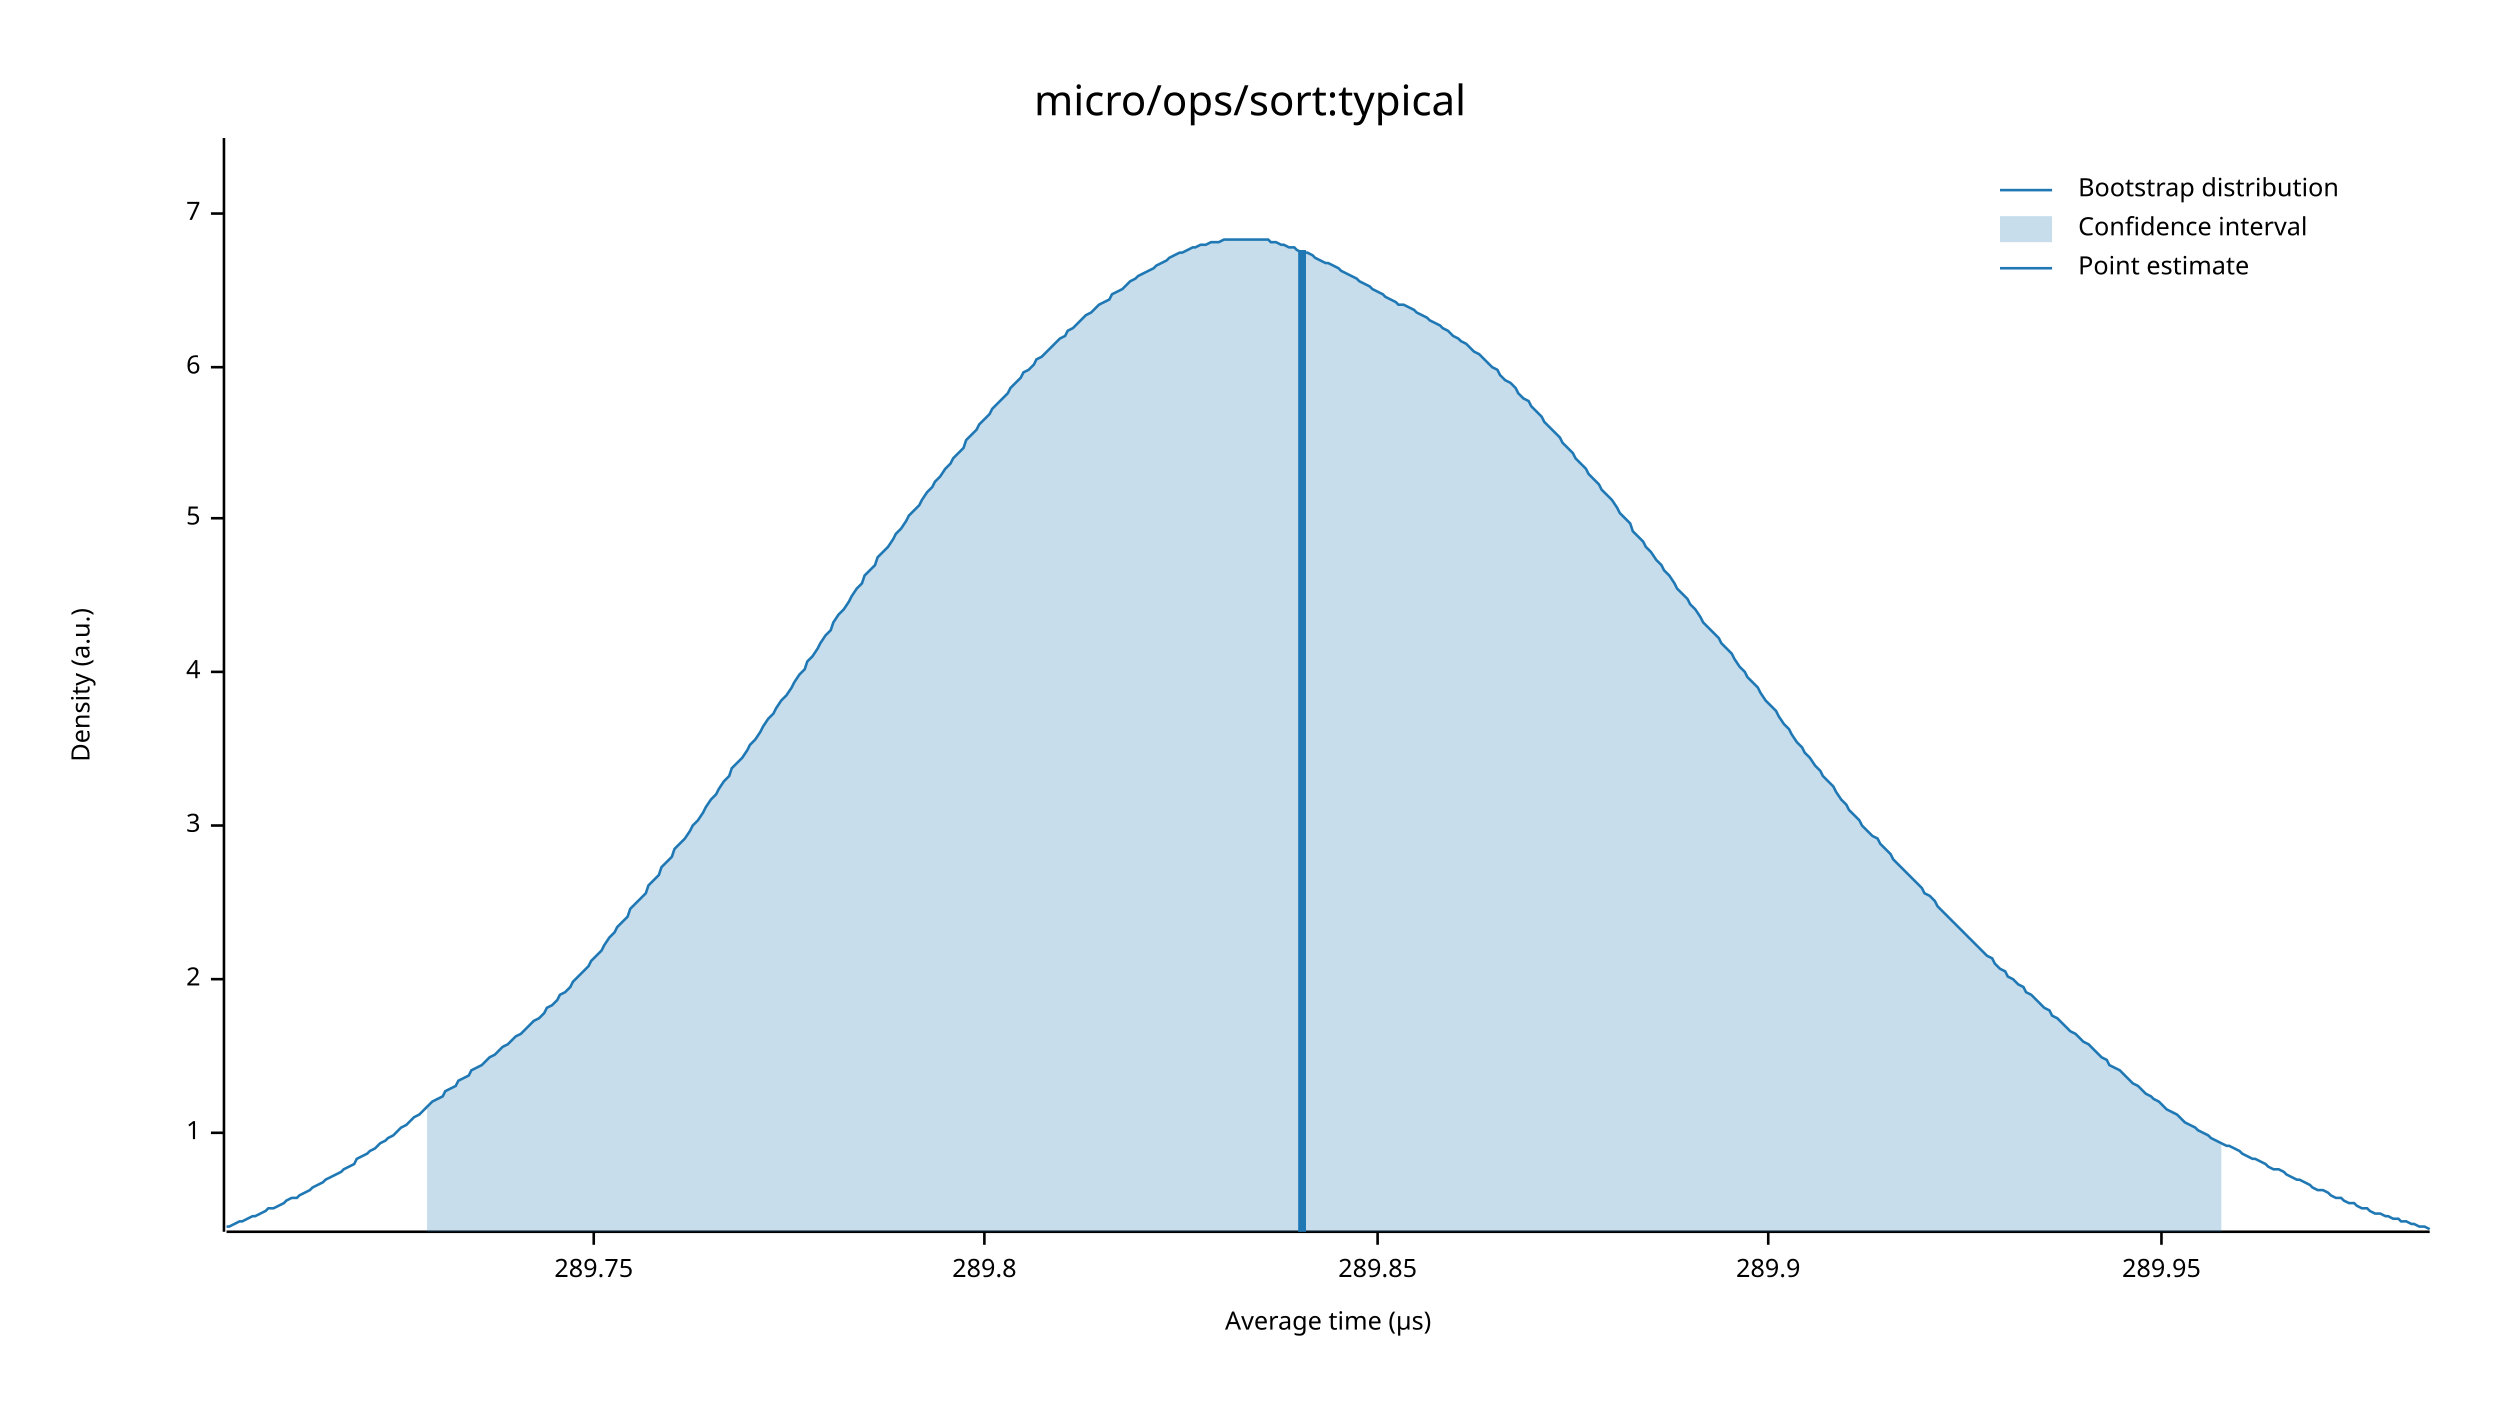
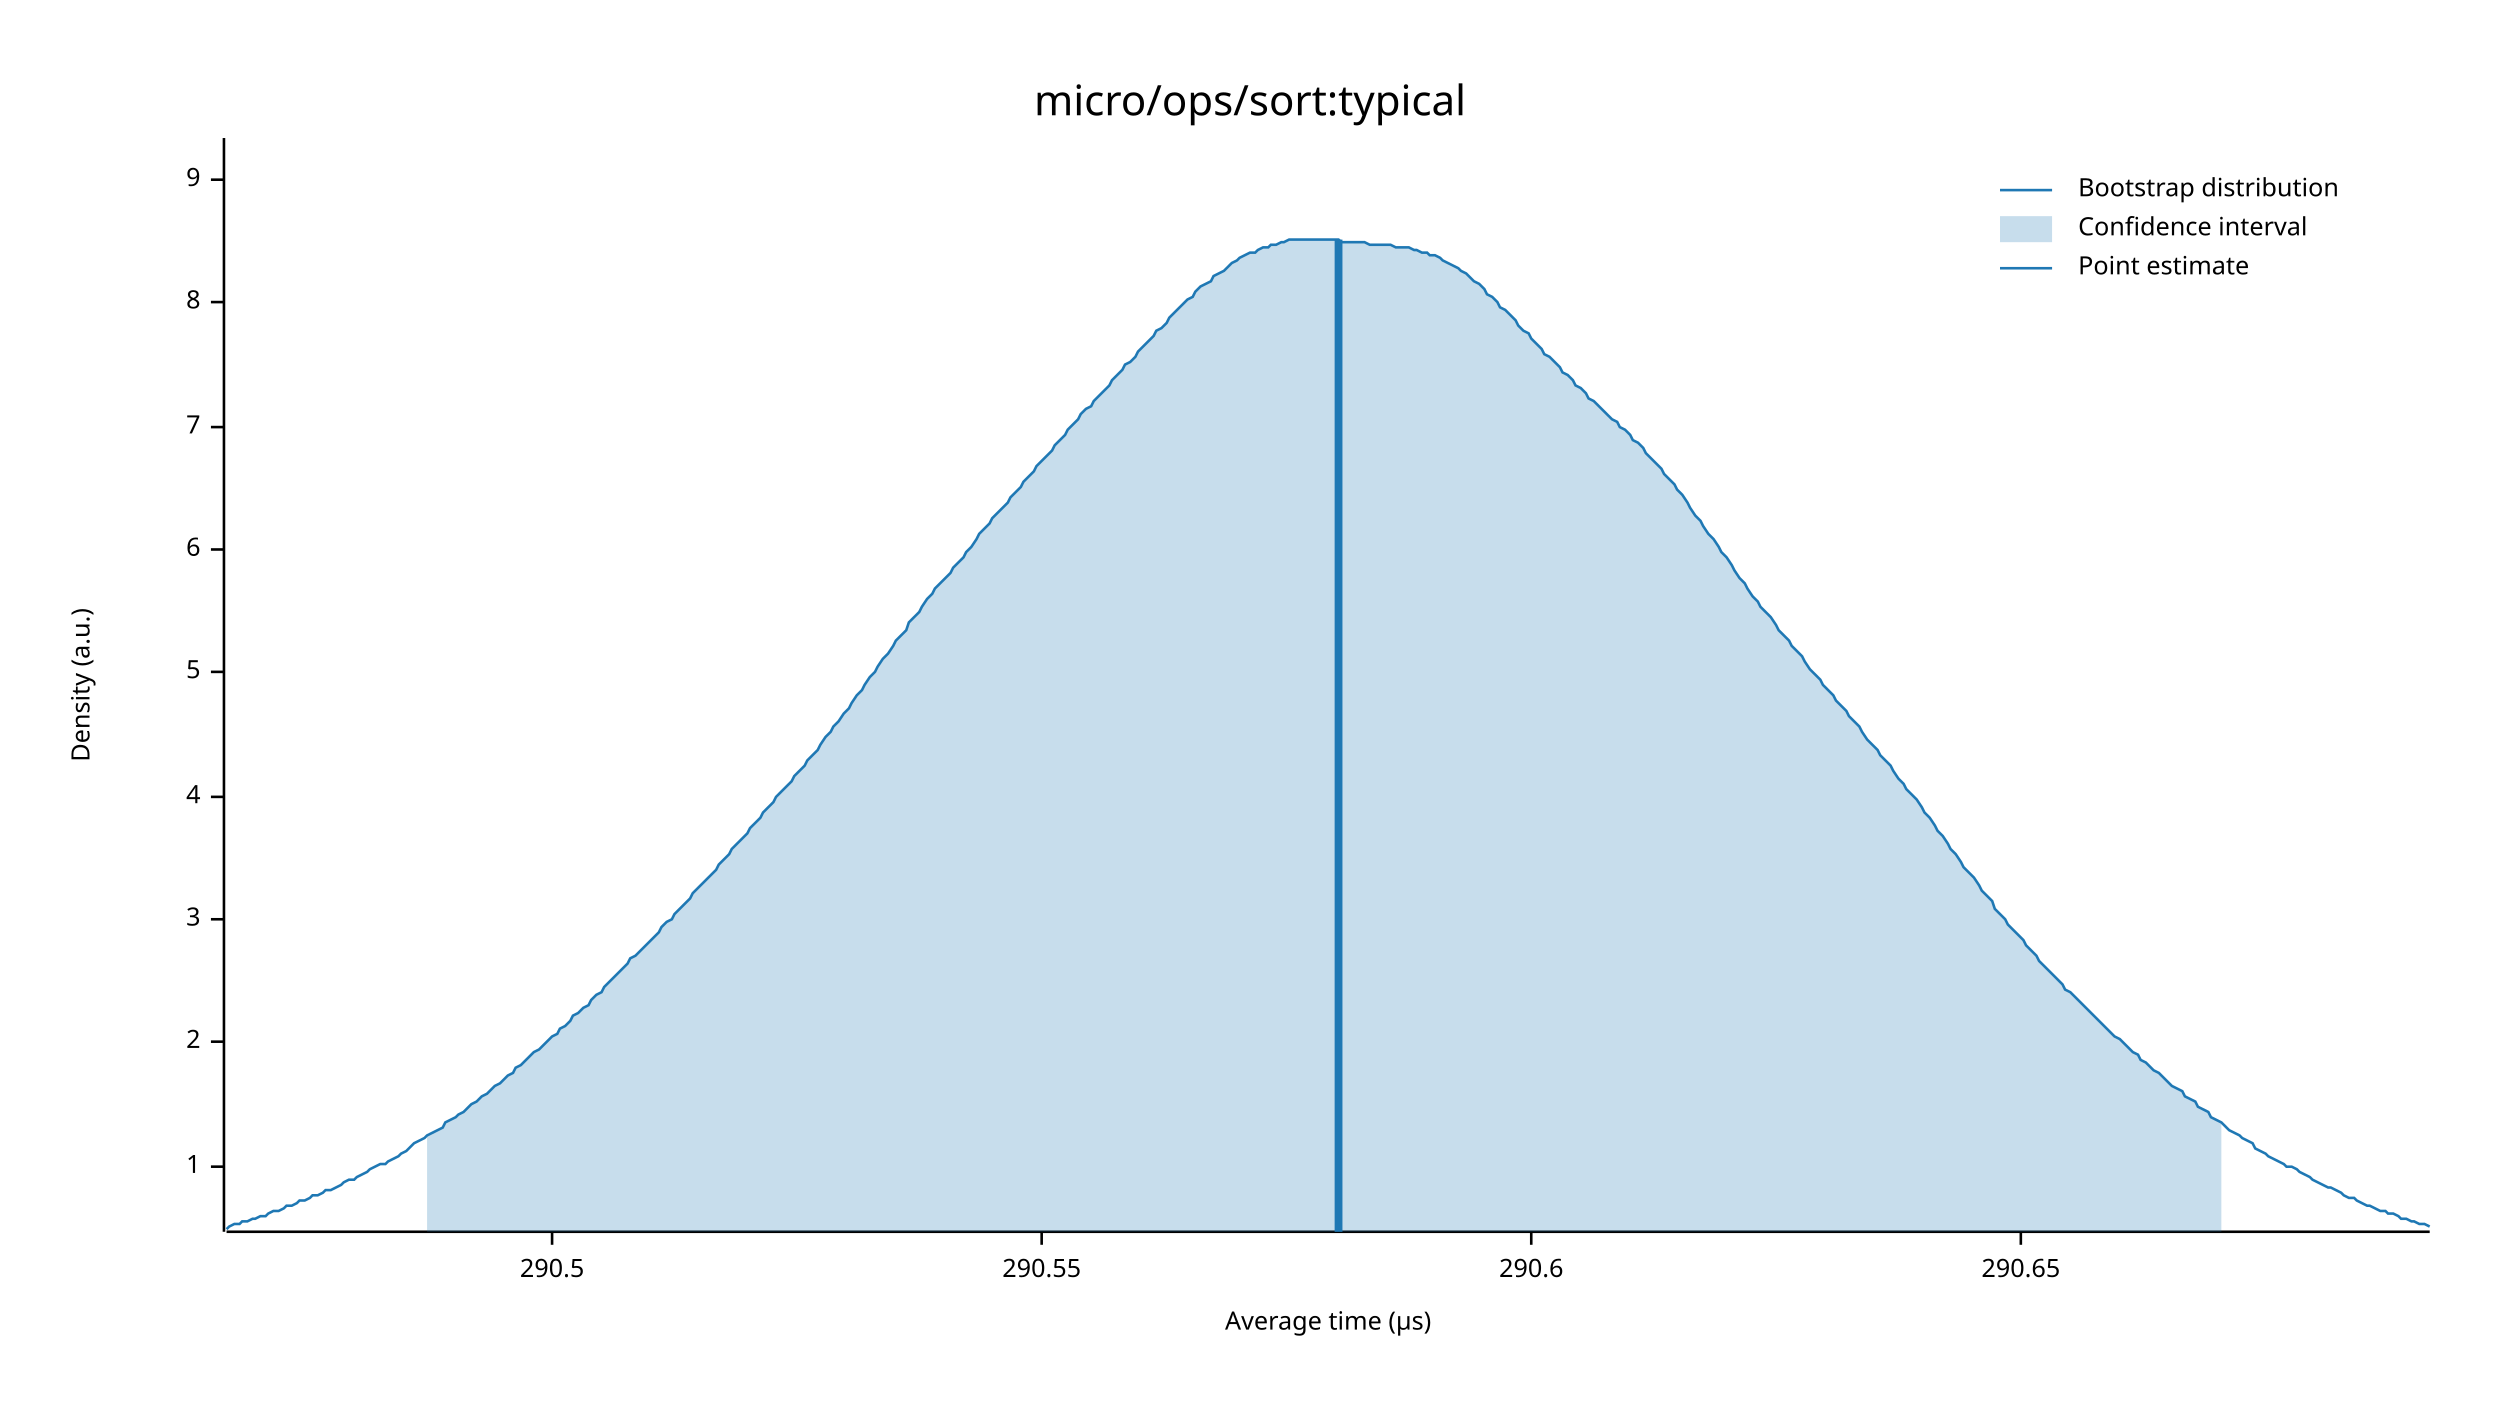
<svg xmlns="http://www.w3.org/2000/svg" width="960" height="540" viewBox="0 0 960 540">
  <text x="480" y="32" dy="0.76em" text-anchor="middle" font-family="sans-serif" font-size="16.129" opacity="1" fill="#000000">
micro/ops/sort:typical
</text>
  <text x="27" y="263" dy="0.76em" text-anchor="middle" font-family="sans-serif" font-size="9.677" opacity="1" fill="#000000" transform="rotate(270, 27, 263)">
Density (a.u.)
</text>
  <text x="510" y="513" dy="-0.5ex" text-anchor="middle" font-family="sans-serif" font-size="9.677" opacity="1" fill="#000000">
Average time (µs)
</text>
  <polyline fill="none" opacity="1" stroke="#000000" stroke-width="1" points="86,53 86,473 " />
-   <text x="77" y="435" dy="0.5ex" text-anchor="end" font-family="sans-serif" font-size="9.677" opacity="1" fill="#000000">
+   <text x="77" y="448" dy="0.5ex" text-anchor="end" font-family="sans-serif" font-size="9.677" opacity="1" fill="#000000">
1
</text>
-   <polyline fill="none" opacity="1" stroke="#000000" stroke-width="1" points="81,435 86,435 " />
-   <text x="77" y="376" dy="0.5ex" text-anchor="end" font-family="sans-serif" font-size="9.677" opacity="1" fill="#000000">
+   <polyline fill="none" opacity="1" stroke="#000000" stroke-width="1" points="81,448 86,448 " />
+   <text x="77" y="400" dy="0.5ex" text-anchor="end" font-family="sans-serif" font-size="9.677" opacity="1" fill="#000000">
2
</text>
-   <polyline fill="none" opacity="1" stroke="#000000" stroke-width="1" points="81,376 86,376 " />
-   <text x="77" y="317" dy="0.5ex" text-anchor="end" font-family="sans-serif" font-size="9.677" opacity="1" fill="#000000">
+   <polyline fill="none" opacity="1" stroke="#000000" stroke-width="1" points="81,400 86,400 " />
+   <text x="77" y="353" dy="0.5ex" text-anchor="end" font-family="sans-serif" font-size="9.677" opacity="1" fill="#000000">
3
</text>
-   <polyline fill="none" opacity="1" stroke="#000000" stroke-width="1" points="81,317 86,317 " />
-   <text x="77" y="258" dy="0.5ex" text-anchor="end" font-family="sans-serif" font-size="9.677" opacity="1" fill="#000000">
+   <polyline fill="none" opacity="1" stroke="#000000" stroke-width="1" points="81,353 86,353 " />
+   <text x="77" y="306" dy="0.5ex" text-anchor="end" font-family="sans-serif" font-size="9.677" opacity="1" fill="#000000">
4
</text>
-   <polyline fill="none" opacity="1" stroke="#000000" stroke-width="1" points="81,258 86,258 " />
-   <text x="77" y="199" dy="0.5ex" text-anchor="end" font-family="sans-serif" font-size="9.677" opacity="1" fill="#000000">
+   <polyline fill="none" opacity="1" stroke="#000000" stroke-width="1" points="81,306 86,306 " />
+   <text x="77" y="258" dy="0.5ex" text-anchor="end" font-family="sans-serif" font-size="9.677" opacity="1" fill="#000000">
5
</text>
-   <polyline fill="none" opacity="1" stroke="#000000" stroke-width="1" points="81,199 86,199 " />
-   <text x="77" y="141" dy="0.5ex" text-anchor="end" font-family="sans-serif" font-size="9.677" opacity="1" fill="#000000">
+   <polyline fill="none" opacity="1" stroke="#000000" stroke-width="1" points="81,258 86,258 " />
+   <text x="77" y="211" dy="0.5ex" text-anchor="end" font-family="sans-serif" font-size="9.677" opacity="1" fill="#000000">
6
</text>
-   <polyline fill="none" opacity="1" stroke="#000000" stroke-width="1" points="81,141 86,141 " />
-   <text x="77" y="82" dy="0.5ex" text-anchor="end" font-family="sans-serif" font-size="9.677" opacity="1" fill="#000000">
+   <polyline fill="none" opacity="1" stroke="#000000" stroke-width="1" points="81,211 86,211 " />
+   <text x="77" y="164" dy="0.5ex" text-anchor="end" font-family="sans-serif" font-size="9.677" opacity="1" fill="#000000">
7
</text>
-   <polyline fill="none" opacity="1" stroke="#000000" stroke-width="1" points="81,82 86,82 " />
+   <polyline fill="none" opacity="1" stroke="#000000" stroke-width="1" points="81,164 86,164 " />
+   <text x="77" y="116" dy="0.5ex" text-anchor="end" font-family="sans-serif" font-size="9.677" opacity="1" fill="#000000">
+ 8
+ </text>
+   <polyline fill="none" opacity="1" stroke="#000000" stroke-width="1" points="81,116 86,116 " />
+   <text x="77" y="69" dy="0.5ex" text-anchor="end" font-family="sans-serif" font-size="9.677" opacity="1" fill="#000000">
+ 9
+ </text>
+   <polyline fill="none" opacity="1" stroke="#000000" stroke-width="1" points="81,69 86,69 " />
  <polyline fill="none" opacity="1" stroke="#000000" stroke-width="1" points="87,473 933,473 " />
-   <text x="228" y="483" dy="0.76em" text-anchor="middle" font-family="sans-serif" font-size="9.677" opacity="1" fill="#000000">
- 289.75
+   <text x="212" y="483" dy="0.76em" text-anchor="middle" font-family="sans-serif" font-size="9.677" opacity="1" fill="#000000">
+ 290.5
</text>
-   <polyline fill="none" opacity="1" stroke="#000000" stroke-width="1" points="228,473 228,478 " />
-   <text x="378" y="483" dy="0.76em" text-anchor="middle" font-family="sans-serif" font-size="9.677" opacity="1" fill="#000000">
- 289.8
+   <polyline fill="none" opacity="1" stroke="#000000" stroke-width="1" points="212,473 212,478 " />
+   <text x="400" y="483" dy="0.76em" text-anchor="middle" font-family="sans-serif" font-size="9.677" opacity="1" fill="#000000">
+ 290.55
</text>
-   <polyline fill="none" opacity="1" stroke="#000000" stroke-width="1" points="378,473 378,478 " />
-   <text x="529" y="483" dy="0.76em" text-anchor="middle" font-family="sans-serif" font-size="9.677" opacity="1" fill="#000000">
- 289.85
+   <polyline fill="none" opacity="1" stroke="#000000" stroke-width="1" points="400,473 400,478 " />
+   <text x="588" y="483" dy="0.76em" text-anchor="middle" font-family="sans-serif" font-size="9.677" opacity="1" fill="#000000">
+ 290.6
</text>
-   <polyline fill="none" opacity="1" stroke="#000000" stroke-width="1" points="529,473 529,478 " />
-   <text x="679" y="483" dy="0.76em" text-anchor="middle" font-family="sans-serif" font-size="9.677" opacity="1" fill="#000000">
- 289.9
+   <polyline fill="none" opacity="1" stroke="#000000" stroke-width="1" points="588,473 588,478 " />
+   <text x="776" y="483" dy="0.76em" text-anchor="middle" font-family="sans-serif" font-size="9.677" opacity="1" fill="#000000">
+ 290.65
</text>
-   <polyline fill="none" opacity="1" stroke="#000000" stroke-width="1" points="679,473 679,478 " />
-   <text x="830" y="483" dy="0.76em" text-anchor="middle" font-family="sans-serif" font-size="9.677" opacity="1" fill="#000000">
- 289.95
- </text>
-   <polyline fill="none" opacity="1" stroke="#000000" stroke-width="1" points="830,473 830,478 " />
-   <polyline fill="none" opacity="1" stroke="#1F78B4" stroke-width="1" points="87,471 88,471 90,470 92,469 93,469 95,468 97,467 98,467 100,466 102,465 103,464 105,464 107,463 109,462 110,461 112,460 114,460 115,459 117,458 119,457 120,456 122,455 124,454 125,453 127,452 129,451 131,450 132,449 134,448 136,447 137,445 139,444 141,443 142,442 144,441 146,439 148,438 149,437 151,436 153,434 154,433 156,432 158,430 159,429 161,428 163,426 164,425 166,423 168,422 170,421 171,419 173,418 175,417 176,415 178,414 180,413 181,411 183,410 185,409 187,407 188,406 190,405 192,403 193,402 195,401 197,399 198,398 200,397 202,395 203,394 205,392 207,391 209,389 210,387 212,386 214,384 215,382 217,381 219,379 220,377 222,375 224,373 226,371 227,369 229,367 231,365 232,363 234,360 236,358 237,356 239,354 241,352 242,349 244,347 246,345 248,343 249,340 251,338 253,336 254,333 256,331 258,329 259,326 261,324 263,322 265,319 266,317 268,315 270,312 271,310 273,307 275,305 276,303 278,300 280,298 281,295 283,293 285,291 287,288 288,286 290,284 292,281 293,279 295,276 297,274 298,272 300,269 302,267 304,264 305,262 307,259 309,257 310,254 312,252 314,249 315,247 317,244 319,242 320,239 322,236 324,234 326,231 327,229 329,226 331,224 332,221 334,219 336,217 337,214 339,212 341,210 343,207 344,205 346,203 348,200 349,198 351,196 353,194 354,192 356,189 358,187 359,185 361,183 363,180 365,178 366,176 368,174 370,172 371,169 373,167 375,165 376,163 378,161 380,159 381,157 383,155 385,153 387,151 388,149 390,147 392,145 393,143 395,142 397,140 398,138 400,137 402,135 404,133 405,132 407,130 409,129 410,127 412,126 414,124 415,123 417,121 419,120 420,119 422,117 424,116 426,115 427,113 429,112 431,111 432,110 434,108 436,107 437,106 439,105 441,104 443,103 444,102 446,101 448,100 449,99 451,98 453,97 454,97 456,96 458,95 459,95 461,94 463,94 465,93 466,93 468,93 470,92 471,92 473,92 475,92 476,92 478,92 480,92 482,92 483,92 485,92 487,92 488,93 490,93 492,94 493,94 495,95 497,95 498,96 500,97 502,97 504,98 505,99 507,100 509,101 510,101 512,102 514,103 515,104 517,105 519,106 521,107 522,108 524,109 526,110 527,111 529,112 531,113 532,114 534,115 536,116 537,117 539,117 541,118 543,119 544,120 546,121 548,122 549,123 551,124 553,125 554,126 556,127 558,129 560,130 561,131 563,132 565,134 566,135 568,136 570,138 571,139 573,141 575,142 576,144 578,146 580,147 582,149 583,151 585,153 587,154 588,156 590,158 592,160 593,162 595,164 597,166 599,168 600,170 602,172 604,174 605,176 607,178 609,180 610,182 612,184 614,186 615,188 617,190 619,192 621,195 622,197 624,199 626,201 627,204 629,206 631,208 632,210 634,212 636,215 638,217 639,219 641,221 643,224 644,226 646,228 648,230 649,232 651,234 653,237 654,239 656,241 658,243 660,245 661,247 663,249 665,251 666,253 668,256 670,258 671,260 673,262 675,264 676,266 678,269 680,271 682,273 683,275 685,278 687,280 688,282 690,285 692,287 693,289 695,291 697,294 699,296 700,298 702,300 704,302 705,304 707,307 709,309 710,311 712,313 714,315 715,317 717,319 719,321 721,322 722,324 724,326 726,328 727,330 729,332 731,334 732,335 734,337 736,339 738,341 739,343 741,344 743,346 744,348 746,350 748,352 749,353 751,355 753,357 754,358 756,360 758,362 760,364 761,365 763,367 765,368 766,370 768,372 770,373 771,375 773,376 775,378 777,379 778,381 780,382 782,384 783,385 785,387 787,388 788,390 790,391 792,393 793,394 795,396 797,397 799,399 800,400 802,401 804,403 805,404 807,406 809,407 810,409 812,410 814,411 816,413 817,414 819,416 821,417 822,418 824,420 826,421 827,422 829,423 831,425 832,426 834,427 836,428 838,430 839,431 841,432 843,433 844,434 846,435 848,436 849,437 851,438 853,439 855,440 856,440 858,441 860,442 861,443 863,444 865,445 866,445 868,446 870,447 871,448 873,449 875,449 877,450 878,451 880,452 882,453 883,453 885,454 887,455 888,456 890,457 892,457 894,458 895,459 897,460 899,460 900,461 902,462 904,462 905,463 907,464 909,464 910,465 912,466 914,466 916,467 917,467 919,468 921,468 922,469 924,469 926,470 927,470 929,471 931,471 933,472 " />
-   <polygon opacity="0.25" fill="#1F78B4" points="164,425 166,423 168,422 170,421 171,419 173,418 175,417 176,415 178,414 180,413 181,411 183,410 185,409 187,407 188,406 190,405 192,403 193,402 195,401 197,399 198,398 200,397 202,395 203,394 205,392 207,391 209,389 210,387 212,386 214,384 215,382 217,381 219,379 220,377 222,375 224,373 226,371 227,369 229,367 231,365 232,363 234,360 236,358 237,356 239,354 241,352 242,349 244,347 246,345 248,343 249,340 251,338 253,336 254,333 256,331 258,329 259,326 261,324 263,322 265,319 266,317 268,315 270,312 271,310 273,307 275,305 276,303 278,300 280,298 281,295 283,293 285,291 287,288 288,286 290,284 292,281 293,279 295,276 297,274 298,272 300,269 302,267 304,264 305,262 307,259 309,257 310,254 312,252 314,249 315,247 317,244 319,242 320,239 322,236 324,234 326,231 327,229 329,226 331,224 332,221 334,219 336,217 337,214 339,212 341,210 343,207 344,205 346,203 348,200 349,198 351,196 353,194 354,192 356,189 358,187 359,185 361,183 363,180 365,178 366,176 368,174 370,172 371,169 373,167 375,165 376,163 378,161 380,159 381,157 383,155 385,153 387,151 388,149 390,147 392,145 393,143 395,142 397,140 398,138 400,137 402,135 404,133 405,132 407,130 409,129 410,127 412,126 414,124 415,123 417,121 419,120 420,119 422,117 424,116 426,115 427,113 429,112 431,111 432,110 434,108 436,107 437,106 439,105 441,104 443,103 444,102 446,101 448,100 449,99 451,98 453,97 454,97 456,96 458,95 459,95 461,94 463,94 465,93 466,93 468,93 470,92 471,92 473,92 475,92 476,92 478,92 480,92 482,92 483,92 485,92 487,92 488,93 490,93 492,94 493,94 495,95 497,95 498,96 500,97 502,97 504,98 505,99 507,100 509,101 510,101 512,102 514,103 515,104 517,105 519,106 521,107 522,108 524,109 526,110 527,111 529,112 531,113 532,114 534,115 536,116 537,117 539,117 541,118 543,119 544,120 546,121 548,122 549,123 551,124 553,125 554,126 556,127 558,129 560,130 561,131 563,132 565,134 566,135 568,136 570,138 571,139 573,141 575,142 576,144 578,146 580,147 582,149 583,151 585,153 587,154 588,156 590,158 592,160 593,162 595,164 597,166 599,168 600,170 602,172 604,174 605,176 607,178 609,180 610,182 612,184 614,186 615,188 617,190 619,192 621,195 622,197 624,199 626,201 627,204 629,206 631,208 632,210 634,212 636,215 638,217 639,219 641,221 643,224 644,226 646,228 648,230 649,232 651,234 653,237 654,239 656,241 658,243 660,245 661,247 663,249 665,251 666,253 668,256 670,258 671,260 673,262 675,264 676,266 678,269 680,271 682,273 683,275 685,278 687,280 688,282 690,285 692,287 693,289 695,291 697,294 699,296 700,298 702,300 704,302 705,304 707,307 709,309 710,311 712,313 714,315 715,317 717,319 719,321 721,322 722,324 724,326 726,328 727,330 729,332 731,334 732,335 734,337 736,339 738,341 739,343 741,344 743,346 744,348 746,350 748,352 749,353 751,355 753,357 754,358 756,360 758,362 760,364 761,365 763,367 765,368 766,370 768,372 770,373 771,375 773,376 775,378 777,379 778,381 780,382 782,384 783,385 785,387 787,388 788,390 790,391 792,393 793,394 795,396 797,397 799,399 800,400 802,401 804,403 805,404 807,406 809,407 810,409 812,410 814,411 816,413 817,414 819,416 821,417 822,418 824,420 826,421 827,422 829,423 831,425 832,426 834,427 836,428 838,430 839,431 841,432 843,433 844,434 846,435 848,436 849,437 851,438 853,439 853,473 164,473 " />
-   <polyline fill="none" opacity="1" stroke="#1F78B4" stroke-width="3" points="500,473 500,96 " />
+   <polyline fill="none" opacity="1" stroke="#000000" stroke-width="1" points="776,473 776,478 " />
+   <polyline fill="none" opacity="1" stroke="#1F78B4" stroke-width="1" points="87,472 88,471 90,470 92,470 93,469 95,469 97,468 98,468 100,467 102,467 103,466 105,465 107,465 109,464 110,463 112,463 114,462 115,461 117,461 119,460 120,459 122,459 124,458 125,457 127,457 129,456 131,455 132,454 134,453 136,453 137,452 139,451 141,450 142,449 144,448 146,447 148,447 149,446 151,445 153,444 154,443 156,442 158,440 159,439 161,438 163,437 164,436 166,435 168,434 170,433 171,431 173,430 175,429 176,428 178,427 180,425 181,424 183,423 185,421 187,420 188,419 190,417 192,416 193,415 195,413 197,412 198,410 200,409 202,407 203,406 205,404 207,403 209,401 210,400 212,398 214,397 215,395 217,394 219,392 220,390 222,389 224,387 226,386 227,384 229,382 231,381 232,379 234,377 236,375 237,374 239,372 241,370 242,368 244,367 246,365 248,363 249,362 251,360 253,358 254,356 256,354 258,353 259,351 261,349 263,347 265,345 266,343 268,341 270,339 271,338 273,336 275,334 276,332 278,330 280,328 281,326 283,324 285,322 287,320 288,318 290,316 292,314 293,312 295,310 297,308 298,306 300,304 302,302 304,300 305,298 307,296 309,294 310,292 312,290 314,288 315,286 317,283 319,281 320,279 322,277 324,274 326,272 327,270 329,267 331,265 332,263 334,260 336,258 337,256 339,253 341,251 343,248 344,246 346,244 348,242 349,239 351,237 353,235 354,233 356,230 358,228 359,226 361,224 363,222 365,220 366,218 368,216 370,214 371,212 373,210 375,207 376,205 378,203 380,201 381,199 383,197 385,195 387,193 388,191 390,189 392,187 393,185 395,183 397,181 398,179 400,177 402,175 404,173 405,171 407,169 409,167 410,165 412,163 414,161 415,159 417,157 419,156 420,154 422,152 424,150 426,148 427,146 429,144 431,142 432,140 434,139 436,137 437,135 439,133 441,131 443,129 444,127 446,126 448,124 449,122 451,120 453,118 454,117 456,115 458,114 459,112 461,110 463,109 465,108 466,106 468,105 470,104 471,103 473,101 475,100 476,99 478,98 480,97 482,97 483,96 485,95 487,95 488,94 490,94 492,93 493,93 495,92 497,92 498,92 500,92 502,92 504,92 505,92 507,92 509,92 510,92 512,92 514,92 515,93 517,93 519,93 521,93 522,93 524,93 526,94 527,94 529,94 531,94 532,94 534,94 536,95 537,95 539,95 541,95 543,96 544,96 546,97 548,97 549,98 551,98 553,99 554,100 556,101 558,102 560,103 561,104 563,105 565,107 566,108 568,109 570,111 571,113 573,114 575,116 576,118 578,119 580,121 582,123 583,125 585,127 587,128 588,130 590,132 592,134 593,136 595,137 597,139 599,141 600,143 602,144 604,146 605,148 607,149 609,151 610,153 612,154 614,156 615,157 617,159 619,161 621,162 622,164 624,165 626,167 627,169 629,170 631,172 632,174 634,176 636,178 638,180 639,182 641,184 643,186 644,188 646,190 648,193 649,195 651,198 653,200 654,202 656,205 658,207 660,210 661,212 663,214 665,217 666,219 668,222 670,224 671,226 673,229 675,231 676,233 678,235 680,237 682,240 683,242 685,244 687,246 688,248 690,250 692,252 693,254 695,257 697,259 699,261 700,263 702,265 704,267 705,269 707,271 709,273 710,275 712,277 714,279 715,281 717,284 719,286 721,288 722,290 724,292 726,294 727,296 729,299 731,301 732,303 734,305 736,307 738,310 739,312 741,314 743,317 744,319 746,321 748,324 749,326 751,328 753,331 754,333 756,335 758,337 760,340 761,342 763,344 765,346 766,349 768,351 770,353 771,355 773,357 775,359 777,361 778,363 780,365 782,367 783,369 785,371 787,373 788,374 790,376 792,378 793,380 795,381 797,383 799,385 800,386 802,388 804,390 805,391 807,393 809,395 810,396 812,398 814,399 816,401 817,402 819,404 821,405 822,407 824,408 826,410 827,411 829,412 831,414 832,415 834,417 836,418 838,419 839,421 841,422 843,423 844,425 846,426 848,427 849,429 851,430 853,431 855,433 856,434 858,435 860,436 861,437 863,438 865,439 866,441 868,442 870,443 871,444 873,445 875,446 877,447 878,448 880,448 882,449 883,450 885,451 887,452 888,453 890,454 892,455 894,456 895,456 897,457 899,458 900,459 902,460 904,460 905,461 907,462 909,463 910,463 912,464 914,465 916,465 917,466 919,466 921,467 922,468 924,468 926,469 927,469 929,470 931,470 933,471 " />
+   <polygon opacity="0.25" fill="#1F78B4" points="164,436 166,435 168,434 170,433 171,431 173,430 175,429 176,428 178,427 180,425 181,424 183,423 185,421 187,420 188,419 190,417 192,416 193,415 195,413 197,412 198,410 200,409 202,407 203,406 205,404 207,403 209,401 210,400 212,398 214,397 215,395 217,394 219,392 220,390 222,389 224,387 226,386 227,384 229,382 231,381 232,379 234,377 236,375 237,374 239,372 241,370 242,368 244,367 246,365 248,363 249,362 251,360 253,358 254,356 256,354 258,353 259,351 261,349 263,347 265,345 266,343 268,341 270,339 271,338 273,336 275,334 276,332 278,330 280,328 281,326 283,324 285,322 287,320 288,318 290,316 292,314 293,312 295,310 297,308 298,306 300,304 302,302 304,300 305,298 307,296 309,294 310,292 312,290 314,288 315,286 317,283 319,281 320,279 322,277 324,274 326,272 327,270 329,267 331,265 332,263 334,260 336,258 337,256 339,253 341,251 343,248 344,246 346,244 348,242 349,239 351,237 353,235 354,233 356,230 358,228 359,226 361,224 363,222 365,220 366,218 368,216 370,214 371,212 373,210 375,207 376,205 378,203 380,201 381,199 383,197 385,195 387,193 388,191 390,189 392,187 393,185 395,183 397,181 398,179 400,177 402,175 404,173 405,171 407,169 409,167 410,165 412,163 414,161 415,159 417,157 419,156 420,154 422,152 424,150 426,148 427,146 429,144 431,142 432,140 434,139 436,137 437,135 439,133 441,131 443,129 444,127 446,126 448,124 449,122 451,120 453,118 454,117 456,115 458,114 459,112 461,110 463,109 465,108 466,106 468,105 470,104 471,103 473,101 475,100 476,99 478,98 480,97 482,97 483,96 485,95 487,95 488,94 490,94 492,93 493,93 495,92 497,92 498,92 500,92 502,92 504,92 505,92 507,92 509,92 510,92 512,92 514,92 515,93 517,93 519,93 521,93 522,93 524,93 526,94 527,94 529,94 531,94 532,94 534,94 536,95 537,95 539,95 541,95 543,96 544,96 546,97 548,97 549,98 551,98 553,99 554,100 556,101 558,102 560,103 561,104 563,105 565,107 566,108 568,109 570,111 571,113 573,114 575,116 576,118 578,119 580,121 582,123 583,125 585,127 587,128 588,130 590,132 592,134 593,136 595,137 597,139 599,141 600,143 602,144 604,146 605,148 607,149 609,151 610,153 612,154 614,156 615,157 617,159 619,161 621,162 622,164 624,165 626,167 627,169 629,170 631,172 632,174 634,176 636,178 638,180 639,182 641,184 643,186 644,188 646,190 648,193 649,195 651,198 653,200 654,202 656,205 658,207 660,210 661,212 663,214 665,217 666,219 668,222 670,224 671,226 673,229 675,231 676,233 678,235 680,237 682,240 683,242 685,244 687,246 688,248 690,250 692,252 693,254 695,257 697,259 699,261 700,263 702,265 704,267 705,269 707,271 709,273 710,275 712,277 714,279 715,281 717,284 719,286 721,288 722,290 724,292 726,294 727,296 729,299 731,301 732,303 734,305 736,307 738,310 739,312 741,314 743,317 744,319 746,321 748,324 749,326 751,328 753,331 754,333 756,335 758,337 760,340 761,342 763,344 765,346 766,349 768,351 770,353 771,355 773,357 775,359 777,361 778,363 780,365 782,367 783,369 785,371 787,373 788,374 790,376 792,378 793,380 795,381 797,383 799,385 800,386 802,388 804,390 805,391 807,393 809,395 810,396 812,398 814,399 816,401 817,402 819,404 821,405 822,407 824,408 826,410 827,411 829,412 831,414 832,415 834,417 836,418 838,419 839,421 841,422 843,423 844,425 846,426 848,427 849,429 851,430 853,431 853,473 164,473 " />
+   <polyline fill="none" opacity="1" stroke="#1F78B4" stroke-width="3" points="514,473 514,92 " />
  <text x="798" y="68" dy="0.76em" text-anchor="start" font-family="sans-serif" font-size="9.677" opacity="1" fill="#000000">
Bootstrap distribution
</text>
  <text x="798" y="83" dy="0.76em" text-anchor="start" font-family="sans-serif" font-size="9.677" opacity="1" fill="#000000">
Confidence interval
</text>
  <text x="798" y="98" dy="0.76em" text-anchor="start" font-family="sans-serif" font-size="9.677" opacity="1" fill="#000000">
Point estimate
</text>
  <polyline fill="none" opacity="1" stroke="#1F78B4" stroke-width="1" points="768,73 788,73 " />
  <rect x="768" y="83" width="20" height="10" opacity="0.25" fill="#1F78B4" stroke="none" />
  <polyline fill="none" opacity="1" stroke="#1F78B4" stroke-width="1" points="768,103 788,103 " />
</svg>
